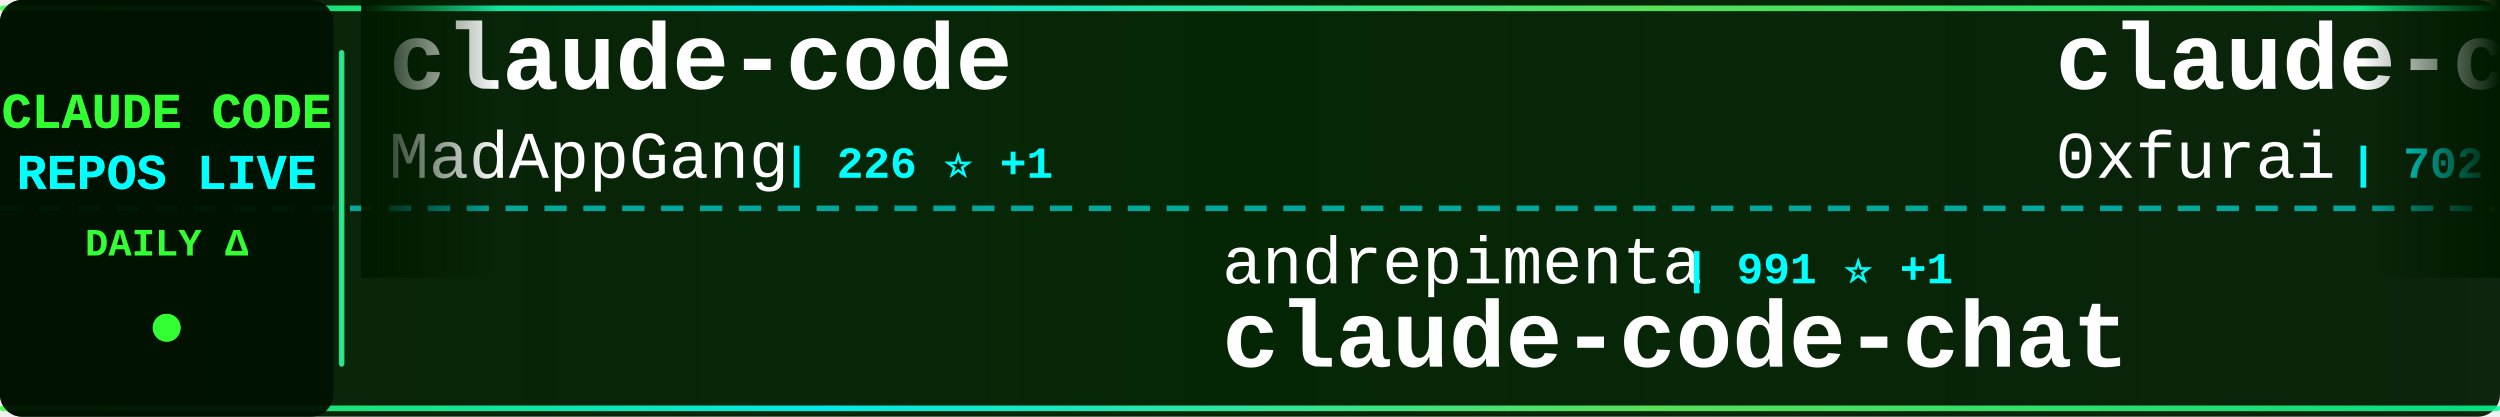
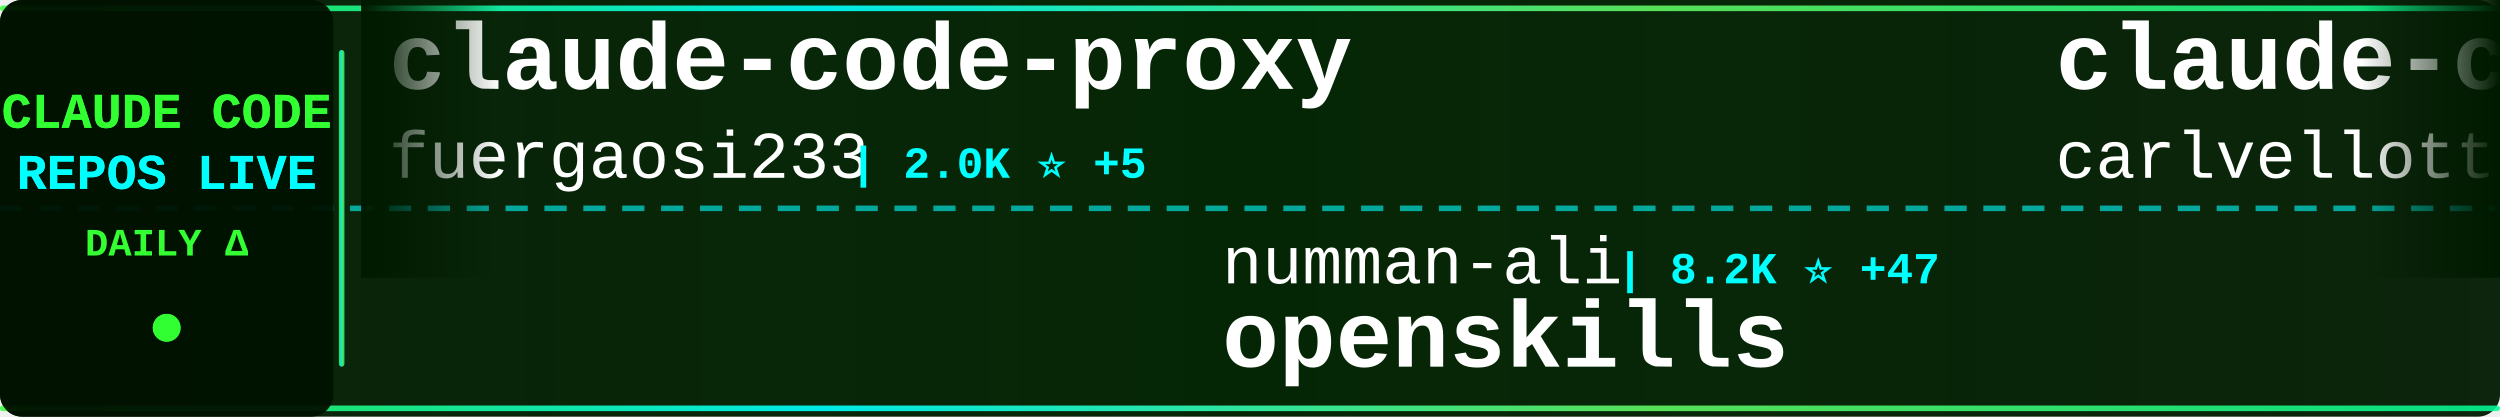
<svg xmlns="http://www.w3.org/2000/svg" width="900" height="150">
  <defs>
    <linearGradient id="tickerBg" x1="0%" y1="0%" x2="100%" y2="0%">
      <stop offset="0%" style="stop-color:#001a00;stop-opacity:0.95" />
      <stop offset="50%" style="stop-color:#002200;stop-opacity:0.98" />
      <stop offset="100%" style="stop-color:#001a00;stop-opacity:0.95" />
    </linearGradient>
    <linearGradient id="borderGrad" x1="0%" y1="0%" x2="100%" y2="0%">
      <stop offset="0%" style="stop-color:#33ff33;stop-opacity:0.85">
        <animate attributeName="stop-opacity" values="0.85;1;0.85" dur="2s" repeatCount="indefinite" />
      </stop>
      <stop offset="33%" style="stop-color:#00ffff;stop-opacity:0.9">
        <animate attributeName="stop-opacity" values="0.9;1;0.9" dur="2.2s" repeatCount="indefinite" />
      </stop>
      <stop offset="66%" style="stop-color:#66ff66;stop-opacity:0.85">
        <animate attributeName="stop-opacity" values="0.85;1;0.85" dur="1.8s" repeatCount="indefinite" />
      </stop>
      <stop offset="100%" style="stop-color:#00ff99;stop-opacity:0.85">
        <animate attributeName="stop-opacity" values="0.85;1;0.85" dur="2s" repeatCount="indefinite" />
      </stop>
    </linearGradient>
    <filter id="textGlow">
      <feGaussianBlur stdDeviation="0.1" result="coloredBlur" />
      <feMerge>
        <feMergeNode in="coloredBlur" />
        <feMergeNode in="SourceGraphic" />
      </feMerge>
    </filter>
    <filter id="metricGlow">
      <feGaussianBlur stdDeviation="0.2" result="coloredBlur" />
      <feMerge>
        <feMergeNode in="coloredBlur" />
        <feMergeNode in="SourceGraphic" />
      </feMerge>
    </filter>
    <linearGradient id="leftFade" x1="0%" y1="0%" x2="100%" y2="0%">
      <stop offset="0%" style="stop-color:#001a00;stop-opacity:1" />
      <stop offset="100%" style="stop-color:#001a00;stop-opacity:0" />
    </linearGradient>
    <linearGradient id="rightFade" x1="0%" y1="0%" x2="100%" y2="0%">
      <stop offset="0%" style="stop-color:#001a00;stop-opacity:0" />
      <stop offset="100%" style="stop-color:#001a00;stop-opacity:1" />
    </linearGradient>
  </defs>
  <rect width="900" height="150" fill="url(#tickerBg)" rx="8" />
  <rect x="0" y="2" width="900" height="2" fill="url(#borderGrad)" rx="1" />
  <rect x="0" y="146" width="900" height="2" fill="url(#borderGrad)" rx="1" />
  <line x1="0" y1="75" x2="900" y2="75" stroke="#00ffff" stroke-width="2" stroke-dasharray="8 6" opacity="0.6" />
  <rect x="0" y="0" width="120" height="150" fill="#001100" opacity="0.95" rx="8" />
  <text x="60" y="46" font-family="'Courier New', monospace" font-size="18" font-weight="bold" fill="#33ff33" text-anchor="middle" filter="url(#textGlow)">
    CLAUDE CODE
  </text>
  <text x="60" y="68" font-family="'Courier New', monospace" font-size="18" font-weight="bold" fill="#00ffff" text-anchor="middle" filter="url(#textGlow)">
    REPOS LIVE
  </text>
  <text x="60" y="92" font-family="'Courier New', monospace" font-size="14" font-weight="bold" fill="#33ff33" text-anchor="middle">
    DAILY Δ
  </text>
  <circle cx="60" cy="118" r="5" fill="#33ff33" filter="url(#metricGlow)">
    <animate attributeName="r" values="4;6;4" dur="1.5s" repeatCount="indefinite" />
    <animate attributeName="opacity" values="0.6;1;0.6" dur="1.5s" repeatCount="indefinite" />
  </circle>
  <rect x="122" y="18" width="2" height="114" fill="url(#borderGrad)" rx="1" />
  <clipPath id="tickerClip">
    <rect x="130" y="0" width="770" height="150" />
  </clipPath>
  <g clip-path="url(#tickerClip)">
    <g id="tickerItems">
      <animateTransform attributeName="transform" attributeType="XML" type="translate" from="0 0" to="-3000 0" dur="54s" repeatCount="indefinite" />
      <g transform="translate(0, 0)">
-         <text x="140" y="32" font-family="'Courier New', monospace" font-size="34" font-weight="bold" fill="#ffffff">claude-code</text>
-         <text x="140" y="64" font-family="'Courier New', monospace" font-size="24" font-weight="normal" fill="#ffffff" opacity="1.0">MadAppGang</text>
-         <text x="282" y="64" font-family="'Courier New', monospace" font-size="16" font-weight="bold" fill="#00ffff"> | 226 ⭐ +1</text>
+         <text x="140" y="32" font-family="'Courier New', monospace" font-size="34" font-weight="bold" fill="#ffffff">claude-code-proxy</text>
+         <text x="140" y="64" font-family="'Courier New', monospace" font-size="24" font-weight="normal" fill="#ffffff" opacity="1.0">fuergaosi233</text>
+         <text x="306" y="64" font-family="'Courier New', monospace" font-size="16" font-weight="bold" fill="#00ffff"> | 2.0K ⭐ +5</text>
      </g>
      <g transform="translate(300, 0)">
-         <text x="140" y="102" font-family="'Courier New', monospace" font-size="24" font-weight="normal" fill="#ffffff" opacity="1.0">andrepimenta</text>
-         <text x="306" y="102" font-family="'Courier New', monospace" font-size="16" font-weight="bold" fill="#00ffff"> | 991 ⭐ +1</text>
-         <text x="140" y="132" font-family="'Courier New', monospace" font-size="34" font-weight="bold" fill="#ffffff">claude-code-chat</text>
+         <text x="140" y="102" font-family="'Courier New', monospace" font-size="24" font-weight="normal" fill="#ffffff" opacity="1.0">numman-ali</text>
+         <text x="282" y="102" font-family="'Courier New', monospace" font-size="16" font-weight="bold" fill="#00ffff"> | 8.2K ⭐ +47</text>
+         <text x="140" y="132" font-family="'Courier New', monospace" font-size="34" font-weight="bold" fill="#ffffff">openskills</text>
      </g>
      <g transform="translate(600, 0)">
-         <text x="140" y="32" font-family="'Courier New', monospace" font-size="34" font-weight="bold" fill="#ffffff">claude-code-subagents</text>
-         <text x="140" y="64" font-family="'Courier New', monospace" font-size="24" font-weight="normal" fill="#ffffff" opacity="1.0">0xfurai</text>
-         <text x="246" y="64" font-family="'Courier New', monospace" font-size="16" font-weight="bold" fill="#00ffff"> | 702 ⭐ +6</text>
+         <text x="140" y="32" font-family="'Courier New', monospace" font-size="34" font-weight="bold" fill="#ffffff">claude-code-pm-course</text>
+         <text x="140" y="64" font-family="'Courier New', monospace" font-size="24" font-weight="normal" fill="#ffffff" opacity="1.0">carlvellotti</text>
+         <text x="306" y="64" font-family="'Courier New', monospace" font-size="16" font-weight="bold" fill="#00ffff"> | 1.2K ⭐ +117</text>
      </g>
      <g transform="translate(900, 0)">
-         <text x="140" y="102" font-family="'Courier New', monospace" font-size="24" font-weight="normal" fill="#ffffff" opacity="1.0">siteboon</text>
-         <text x="258" y="102" font-family="'Courier New', monospace" font-size="16" font-weight="bold" fill="#00ffff"> | 6.2K ⭐ +25</text>
-         <text x="140" y="132" font-family="'Courier New', monospace" font-size="34" font-weight="bold" fill="#ffffff">claudecodeui</text>
+         <text x="140" y="102" font-family="'Courier New', monospace" font-size="24" font-weight="normal" fill="#ffffff" opacity="1.0">kepano</text>
+         <text x="234" y="102" font-family="'Courier New', monospace" font-size="16" font-weight="bold" fill="#00ffff"> | 9.7K ⭐ +77</text>
+         <text x="140" y="132" font-family="'Courier New', monospace" font-size="34" font-weight="bold" fill="#ffffff">obsidian-skills</text>
      </g>
      <g transform="translate(1200, 0)">
-         <text x="140" y="32" font-family="'Courier New', monospace" font-size="34" font-weight="bold" fill="#ffffff">opcode</text>
-         <text x="140" y="64" font-family="'Courier New', monospace" font-size="24" font-weight="normal" fill="#ffffff" opacity="1.0">winfunc</text>
-         <text x="246" y="64" font-family="'Courier New', monospace" font-size="16" font-weight="bold" fill="#00ffff"> | 20.5K ⭐ +20</text>
+         <text x="140" y="32" font-family="'Courier New', monospace" font-size="34" font-weight="bold" fill="#ffffff">notebooklm-skill</text>
+         <text x="140" y="64" font-family="'Courier New', monospace" font-size="24" font-weight="normal" fill="#ffffff" opacity="1.0">PleasePrompto</text>
+         <text x="318" y="64" font-family="'Courier New', monospace" font-size="16" font-weight="bold" fill="#00ffff"> | 3.5K ⭐ +28</text>
      </g>
      <g transform="translate(1500, 0)">
-         <text x="140" y="102" font-family="'Courier New', monospace" font-size="24" font-weight="normal" fill="#ffffff" opacity="1.0">obra</text>
-         <text x="210" y="102" font-family="'Courier New', monospace" font-size="16" font-weight="bold" fill="#00ffff"> | 50.4K ⭐ +653</text>
-         <text x="140" y="132" font-family="'Courier New', monospace" font-size="34" font-weight="bold" fill="#ffffff">superpowers</text>
+         <text x="140" y="102" font-family="'Courier New', monospace" font-size="24" font-weight="normal" fill="#ffffff" opacity="1.0">centminmod</text>
+         <text x="282" y="102" font-family="'Courier New', monospace" font-size="16" font-weight="bold" fill="#00ffff"> | 1.9K ⭐ +10</text>
+         <text x="140" y="132" font-family="'Courier New', monospace" font-size="34" font-weight="bold" fill="#ffffff">my-claude-code-setup</text>
      </g>
      <g transform="translate(1800, 0)">
-         <text x="140" y="32" font-family="'Courier New', monospace" font-size="34" font-weight="bold" fill="#ffffff">Claudable</text>
-         <text x="140" y="64" font-family="'Courier New', monospace" font-size="24" font-weight="normal" fill="#ffffff" opacity="1.0">opactorai</text>
-         <text x="270" y="64" font-family="'Courier New', monospace" font-size="16" font-weight="bold" fill="#00ffff"> | 3.7K ⭐ +3</text>
+         <text x="140" y="32" font-family="'Courier New', monospace" font-size="34" font-weight="bold" fill="#ffffff">claude-code-plugins-plus...</text>
+         <text x="140" y="64" font-family="'Courier New', monospace" font-size="24" font-weight="normal" fill="#ffffff" opacity="1.0">jeremylongshore</text>
+         <text x="342" y="64" font-family="'Courier New', monospace" font-size="16" font-weight="bold" fill="#00ffff"> | 1.3K ⭐ +12</text>
      </g>
      <g transform="translate(2100, 0)">
-         <text x="140" y="102" font-family="'Courier New', monospace" font-size="24" font-weight="normal" fill="#ffffff" opacity="1.0">greggh</text>
-         <text x="234" y="102" font-family="'Courier New', monospace" font-size="16" font-weight="bold" fill="#00ffff"> | 1.8K ⭐ +4</text>
-         <text x="140" y="132" font-family="'Courier New', monospace" font-size="34" font-weight="bold" fill="#ffffff">claude-code.nvim</text>
+         <text x="140" y="102" font-family="'Courier New', monospace" font-size="24" font-weight="normal" fill="#ffffff" opacity="1.0">feiskyer</text>
+         <text x="258" y="102" font-family="'Courier New', monospace" font-size="16" font-weight="bold" fill="#00ffff"> | 1.2K ⭐ +3</text>
+         <text x="140" y="132" font-family="'Courier New', monospace" font-size="34" font-weight="bold" fill="#ffffff">claude-code-settings</text>
      </g>
      <g transform="translate(2400, 0)">
-         <text x="140" y="32" font-family="'Courier New', monospace" font-size="34" font-weight="bold" fill="#ffffff">agents</text>
-         <text x="140" y="64" font-family="'Courier New', monospace" font-size="24" font-weight="normal" fill="#ffffff" opacity="1.0">wshobson</text>
-         <text x="258" y="64" font-family="'Courier New', monospace" font-size="16" font-weight="bold" fill="#00ffff"> | 28.5K ⭐ +90</text>
+         <text x="140" y="32" font-family="'Courier New', monospace" font-size="34" font-weight="bold" fill="#ffffff">claude-code-workflows</text>
+         <text x="140" y="64" font-family="'Courier New', monospace" font-size="24" font-weight="normal" fill="#ffffff" opacity="1.0">OneRedOak</text>
+         <text x="270" y="64" font-family="'Courier New', monospace" font-size="16" font-weight="bold" fill="#00ffff"> | 3.6K ⭐ +4</text>
      </g>
      <g transform="translate(2700, 0)">
-         <text x="140" y="102" font-family="'Courier New', monospace" font-size="24" font-weight="normal" fill="#ffffff" opacity="1.0">anthropics</text>
-         <text x="282" y="102" font-family="'Courier New', monospace" font-size="16" font-weight="bold" fill="#00ffff"> | 1.4K ⭐ +4</text>
-         <text x="140" y="132" font-family="'Courier New', monospace" font-size="34" font-weight="bold" fill="#ffffff">claude-agent-sdk-demos</text>
+         <text x="140" y="102" font-family="'Courier New', monospace" font-size="24" font-weight="normal" fill="#ffffff" opacity="1.0">Maciek-roboblog</text>
+         <text x="342" y="102" font-family="'Courier New', monospace" font-size="16" font-weight="bold" fill="#00ffff"> | 6.5K ⭐ +20</text>
+         <text x="140" y="132" font-family="'Courier New', monospace" font-size="34" font-weight="bold" fill="#ffffff">Claude-Code-Usage-Monito...</text>
      </g>
      <g transform="translate(3000, 0)">
-         <text x="140" y="32" font-family="'Courier New', monospace" font-size="34" font-weight="bold" fill="#ffffff">claude-code</text>
-         <text x="140" y="64" font-family="'Courier New', monospace" font-size="24" font-weight="normal" fill="#ffffff" opacity="1.0">MadAppGang</text>
-         <text x="282" y="64" font-family="'Courier New', monospace" font-size="16" font-weight="bold" fill="#00ffff"> | 226 ⭐ +1</text>
+         <text x="140" y="32" font-family="'Courier New', monospace" font-size="34" font-weight="bold" fill="#ffffff">claude-code-proxy</text>
+         <text x="140" y="64" font-family="'Courier New', monospace" font-size="24" font-weight="normal" fill="#ffffff" opacity="1.0">fuergaosi233</text>
+         <text x="306" y="64" font-family="'Courier New', monospace" font-size="16" font-weight="bold" fill="#00ffff"> | 2.0K ⭐ +5</text>
      </g>
      <g transform="translate(3300, 0)">
-         <text x="140" y="102" font-family="'Courier New', monospace" font-size="24" font-weight="normal" fill="#ffffff" opacity="1.0">andrepimenta</text>
-         <text x="306" y="102" font-family="'Courier New', monospace" font-size="16" font-weight="bold" fill="#00ffff"> | 991 ⭐ +1</text>
-         <text x="140" y="132" font-family="'Courier New', monospace" font-size="34" font-weight="bold" fill="#ffffff">claude-code-chat</text>
+         <text x="140" y="102" font-family="'Courier New', monospace" font-size="24" font-weight="normal" fill="#ffffff" opacity="1.0">numman-ali</text>
+         <text x="282" y="102" font-family="'Courier New', monospace" font-size="16" font-weight="bold" fill="#00ffff"> | 8.2K ⭐ +47</text>
+         <text x="140" y="132" font-family="'Courier New', monospace" font-size="34" font-weight="bold" fill="#ffffff">openskills</text>
      </g>
      <g transform="translate(3600, 0)">
-         <text x="140" y="32" font-family="'Courier New', monospace" font-size="34" font-weight="bold" fill="#ffffff">claude-code-subagents</text>
-         <text x="140" y="64" font-family="'Courier New', monospace" font-size="24" font-weight="normal" fill="#ffffff" opacity="1.0">0xfurai</text>
-         <text x="246" y="64" font-family="'Courier New', monospace" font-size="16" font-weight="bold" fill="#00ffff"> | 702 ⭐ +6</text>
+         <text x="140" y="32" font-family="'Courier New', monospace" font-size="34" font-weight="bold" fill="#ffffff">claude-code-pm-course</text>
+         <text x="140" y="64" font-family="'Courier New', monospace" font-size="24" font-weight="normal" fill="#ffffff" opacity="1.0">carlvellotti</text>
+         <text x="306" y="64" font-family="'Courier New', monospace" font-size="16" font-weight="bold" fill="#00ffff"> | 1.2K ⭐ +117</text>
      </g>
      <g transform="translate(3900, 0)">
-         <text x="140" y="102" font-family="'Courier New', monospace" font-size="24" font-weight="normal" fill="#ffffff" opacity="1.0">siteboon</text>
-         <text x="258" y="102" font-family="'Courier New', monospace" font-size="16" font-weight="bold" fill="#00ffff"> | 6.2K ⭐ +25</text>
-         <text x="140" y="132" font-family="'Courier New', monospace" font-size="34" font-weight="bold" fill="#ffffff">claudecodeui</text>
+         <text x="140" y="102" font-family="'Courier New', monospace" font-size="24" font-weight="normal" fill="#ffffff" opacity="1.0">kepano</text>
+         <text x="234" y="102" font-family="'Courier New', monospace" font-size="16" font-weight="bold" fill="#00ffff"> | 9.7K ⭐ +77</text>
+         <text x="140" y="132" font-family="'Courier New', monospace" font-size="34" font-weight="bold" fill="#ffffff">obsidian-skills</text>
      </g>
    </g>
  </g>
  <rect x="130" y="0" width="50" height="100" fill="url(#leftFade)" />
  <rect x="850" y="0" width="50" height="100" fill="url(#rightFade)" />
</svg>
